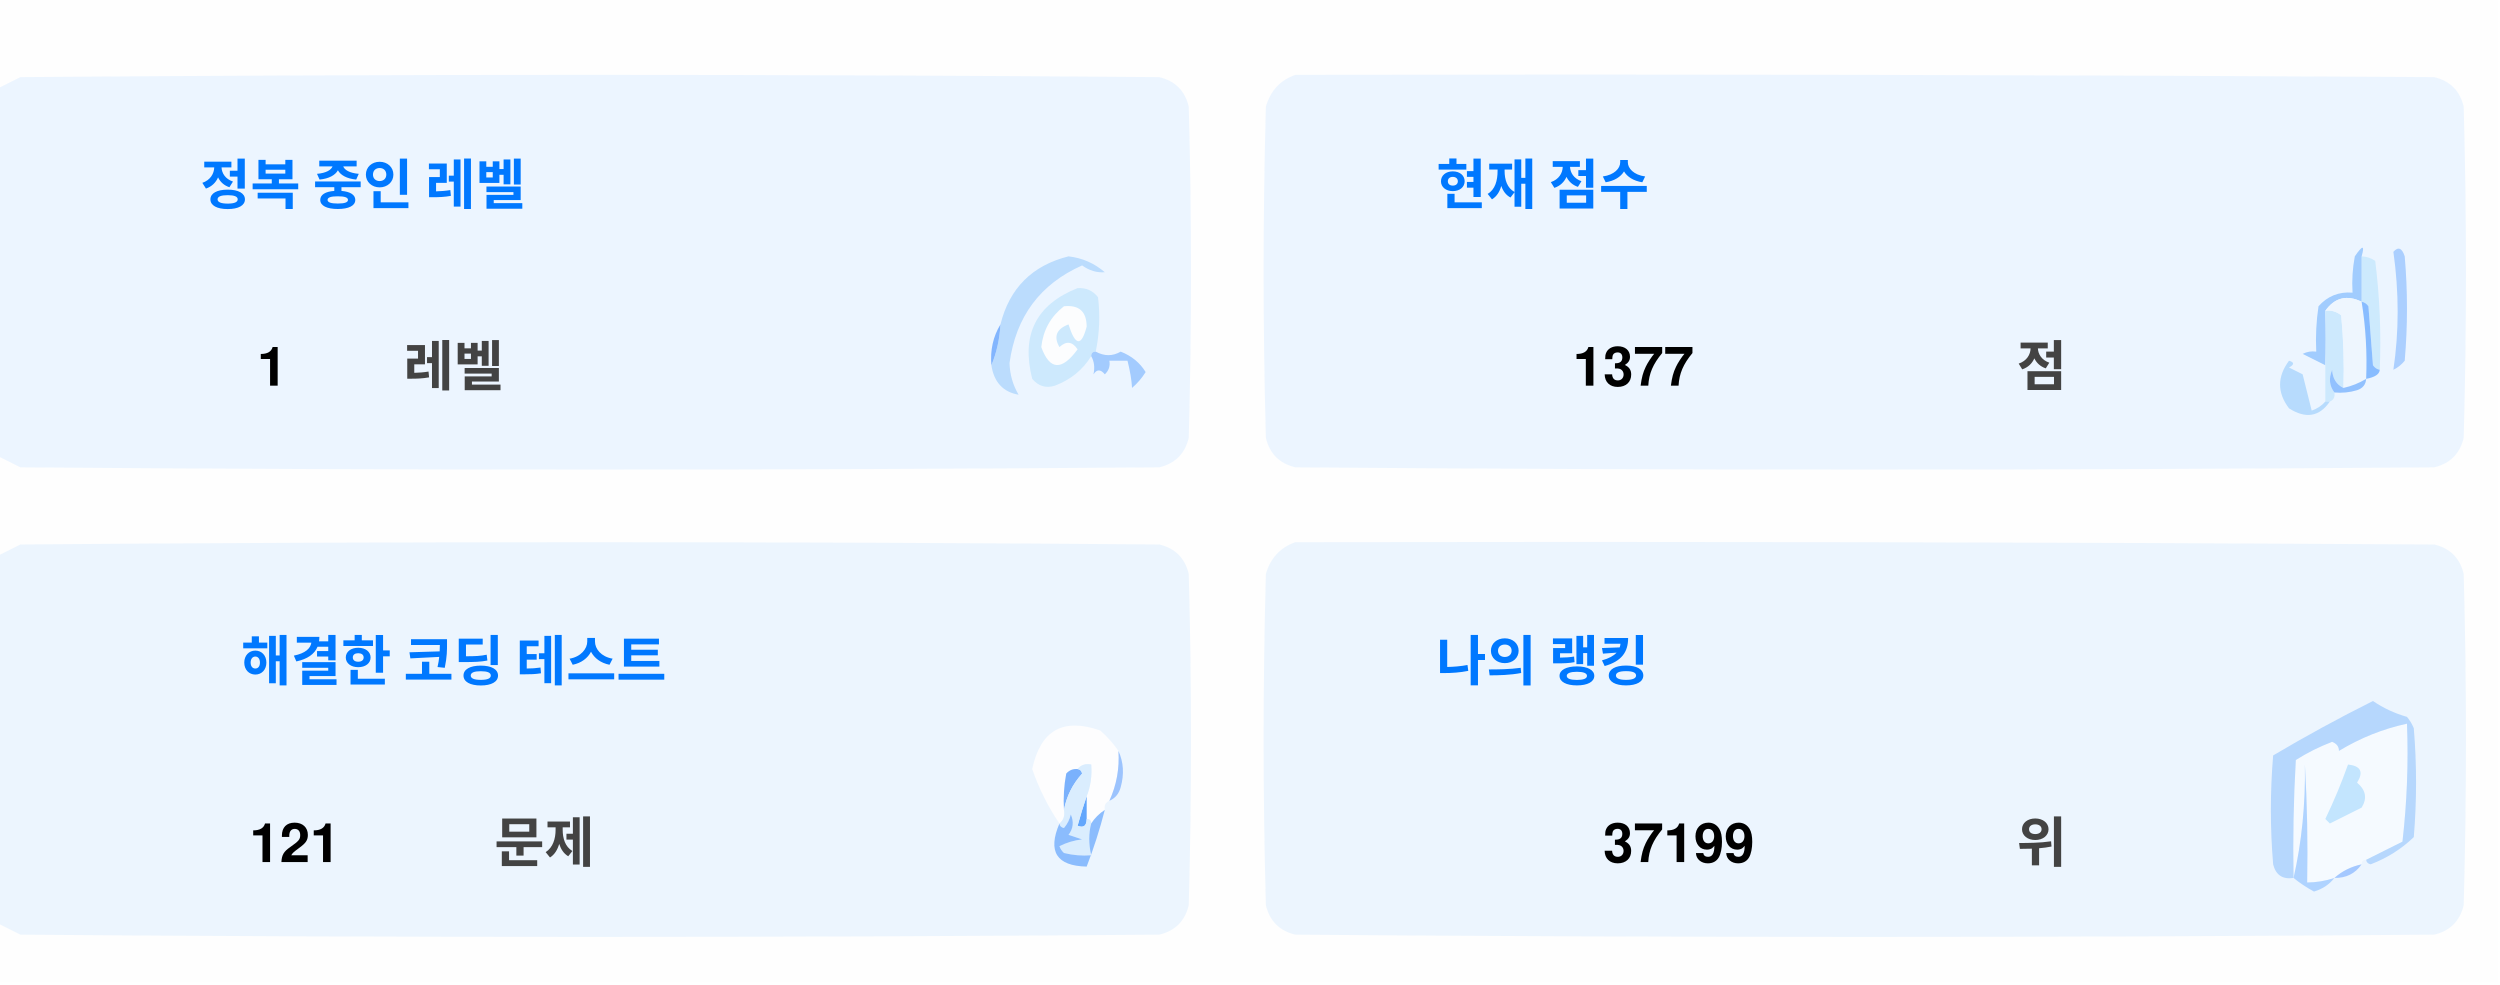
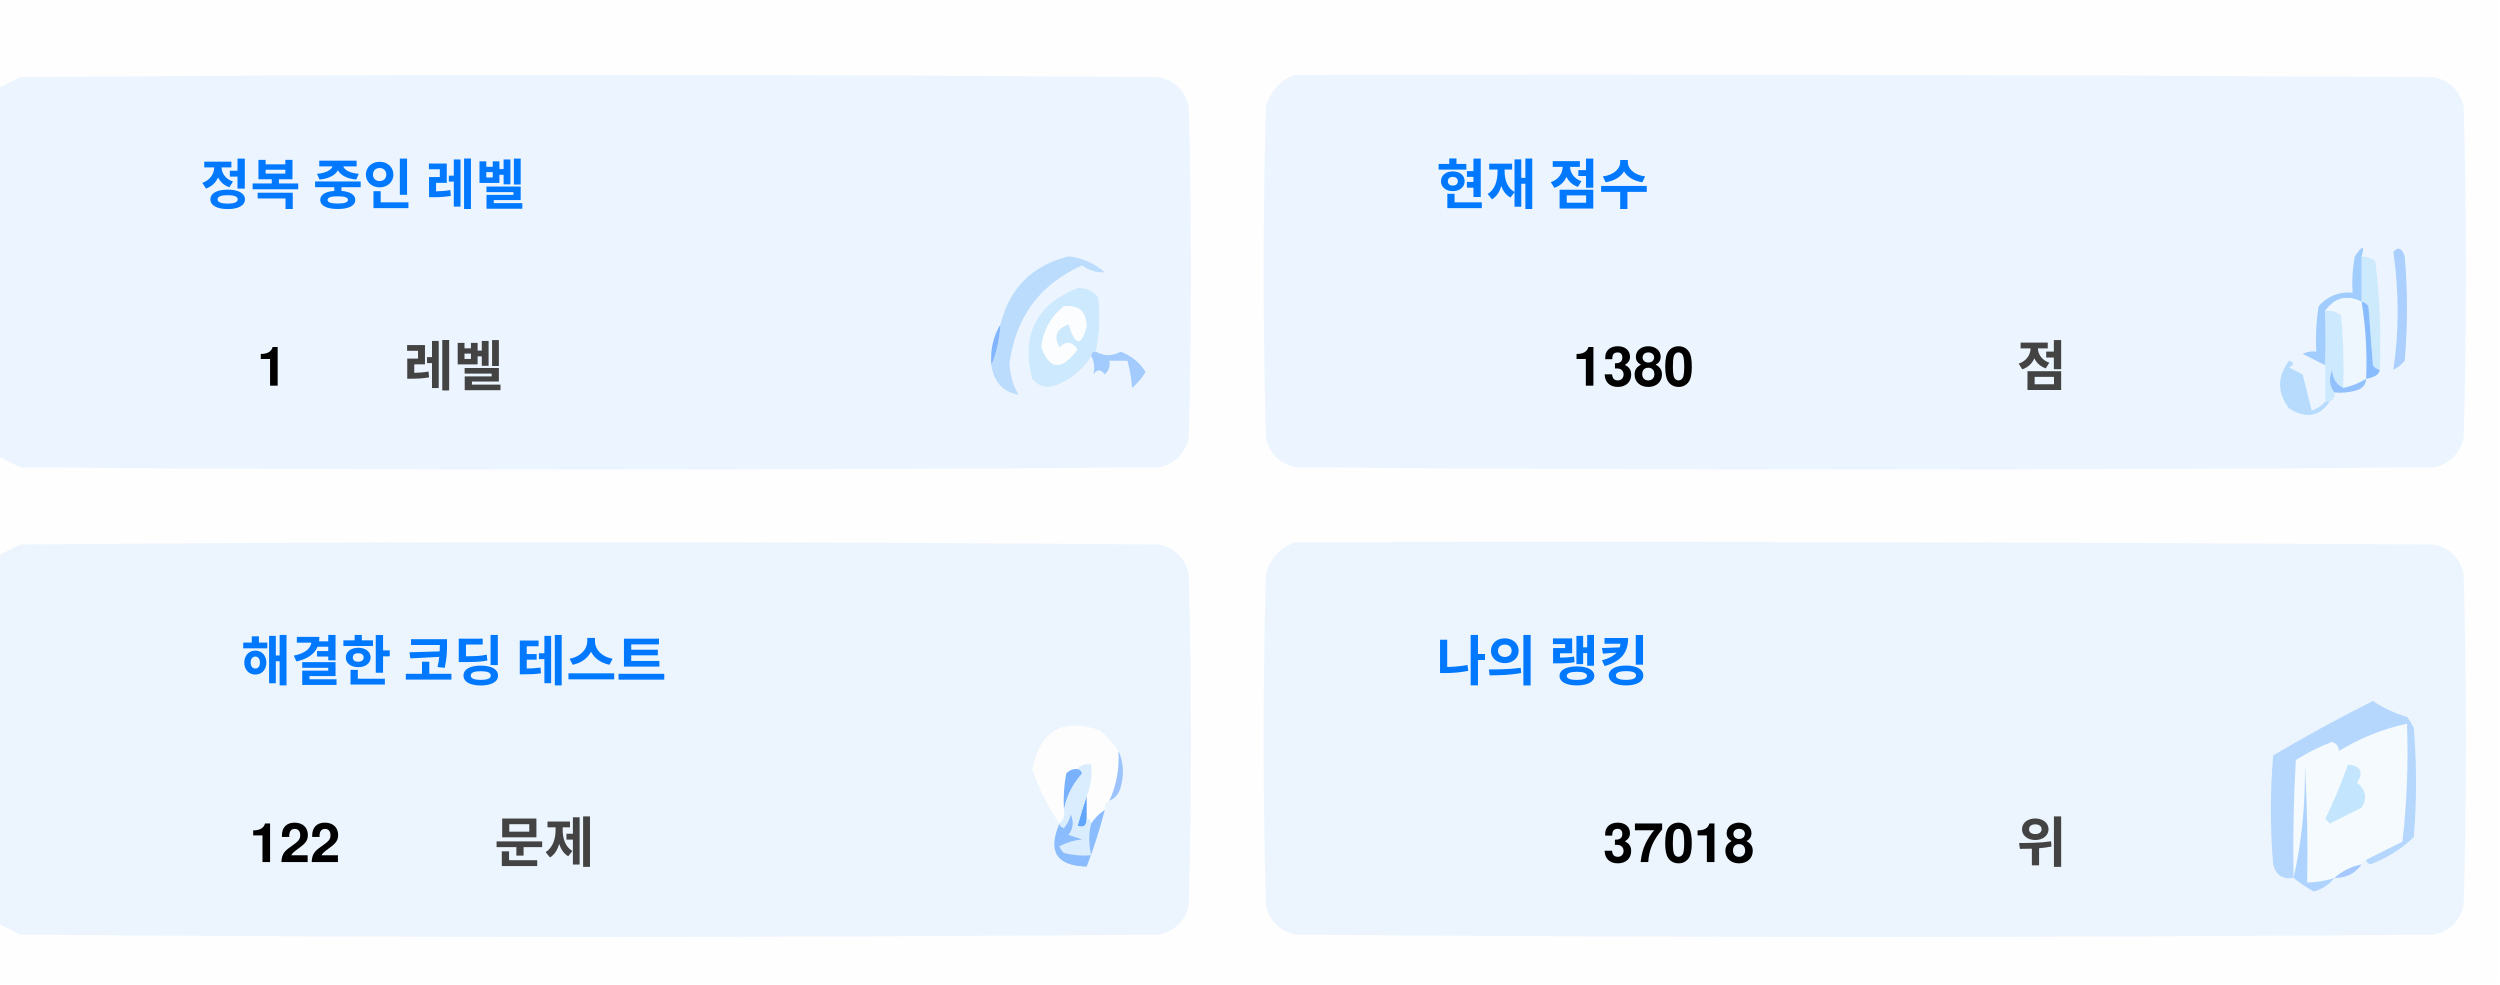
<svg xmlns="http://www.w3.org/2000/svg" version="1.1" width="551px" height="217px" style="shape-rendering:geometricPrecision; text-rendering:geometricPrecision; image-rendering:optimizeQuality; fill-rule:evenodd; clip-rule:evenodd">
  <style>.title {fill: #434343;font-size: 1rem;line-height: 1.5rem;font-weight: bold;font-family: -apple-system, BlinkMacSystemFont, Segoe UI, Helvetica, Arial, sans-serif, Apple Color Emoji, Segoe UI Emoji;}.desc {fill: #434343;font-size: 2.5rem;font-weight: bold;line-height: 1.5rem;font-family: -apple-system, BlinkMacSystemFont, Segoe UI, Helvetica, Arial, sans-serif, Apple Color Emoji, Segoe UI Emoji;}.desc-2 {fill: #434343;font-size: 1rem;font-weight: bold;line-height: 1.5rem;font-family: -apple-system, BlinkMacSystemFont, Segoe UI, Helvetica, Arial, sans-serif, Apple Color Emoji, Segoe UI Emoji;}.text, .desc {animation: twinkling 4s ease-in-out infinite;}@keyframes twinkling {40% { opacity: 1; }50% { opacity: 0.5; }60% { opacity: 1; }70% { opacity: 0.5; }80% { opacity: 1; }}</style>
  <g>
    <path style="opacity:1" fill="#fefefe" d="M -0.5,-0.5 C 183.167,-0.5 366.833,-0.5 550.5,-0.5C 550.5,71.833 550.5,144.167 550.5,216.5C 366.833,216.5 183.167,216.5 -0.5,216.5C -0.5,212.167 -0.5,207.833 -0.5,203.5C 1.14,204.32 2.807,205.153 4.5,206C 88.167,206.667 171.833,206.667 255.5,206C 259,205.167 261.167,203 262,199.5C 262.667,175.167 262.667,150.833 262,126.5C 261.167,123 259,120.833 255.5,120C 171.833,119.333 88.167,119.333 4.5,120C 2.807,120.847 1.14,121.68 -0.5,122.5C -0.5,115.167 -0.5,107.833 -0.5,100.5C 1.14,101.32 2.807,102.153 4.5,103C 88.167,103.667 171.833,103.667 255.5,103C 259,102.167 261.167,100 262,96.5C 262.667,72.167 262.667,47.833 262,23.5C 261.167,20 259,17.833 255.5,17C 171.833,16.333 88.167,16.333 4.5,17C 2.807,17.847 1.14,18.68 -0.5,19.5C -0.5,12.833 -0.5,6.167 -0.5,-0.5 Z" />
  </g>
  <g>
    <path style="opacity:1" fill="#ecf5ff" d="M -0.5,100.5 C -0.5,73.5 -0.5,46.5 -0.5,19.5C 1.14,18.68 2.807,17.847 4.5,17C 88.167,16.333 171.833,16.333 255.5,17C 259,17.833 261.167,20 262,23.5C 262.667,47.833 262.667,72.167 262,96.5C 261.167,100 259,102.167 255.5,103C 171.833,103.667 88.167,103.667 4.5,103C 2.807,102.153 1.14,101.32 -0.5,100.5 Z" />
  </g>
  <g>
    <path style="opacity:1" fill="#ecf5ff" d="M 285.5,16.5 C 369.167,16.333 452.834,16.5 536.5,17C 540,17.833 542.167,20 543,23.5C 543.667,47.833 543.667,72.167 543,96.5C 542.167,100 540,102.167 536.5,103C 452.833,103.667 369.167,103.667 285.5,103C 282,102.167 279.833,100 279,96.5C 278.333,72.167 278.333,47.833 279,23.5C 280.018,19.985 282.185,17.652 285.5,16.5 Z" />
  </g>
  <g>
    <path style="opacity:1" fill="#cdeafd" d="M 520.5,56.5 C 521.583,56.539 522.583,56.873 523.5,57.5C 524.498,65.472 524.831,73.472 524.5,81.5C 523.883,81.389 523.383,81.056 523,80.5C 522.667,76.167 522.333,71.833 522,67.5C 521.617,66.944 521.117,66.611 520.5,66.5C 520.5,63.167 520.5,59.833 520.5,56.5 Z" />
  </g>
  <g>
    <path style="opacity:1" fill="#abcfff" d="M 527.5,55.5 C 528.566,54.308 529.399,54.641 530,56.5C 530.667,64.167 530.667,71.833 530,79.5C 529.311,80.357 528.478,81.023 527.5,81.5C 528.758,73.08 528.758,64.414 527.5,55.5 Z" />
  </g>
  <g>
    <path style="opacity:1" fill="#bbdcfd" d="M 218.5,80.5 C 219.657,77.727 220.324,74.727 220.5,71.5C 222.49,63.51 227.49,58.51 235.5,56.5C 238.528,56.847 241.194,58.014 243.5,60C 241.744,60.141 240.078,59.641 238.5,58.5C 229.247,62.607 223.914,69.773 222.5,80C 222.565,82.526 223.232,84.859 224.5,87C 221.07,86.397 219.07,84.231 218.5,80.5 Z" />
  </g>
  <g>
    <path style="opacity:1" fill="#cde9fd" d="M 241.5,77.5 C 240.833,77.5 240.5,77.833 240.5,78.5C 238.628,81.529 235.961,83.695 232.5,85C 230.536,85.624 228.869,85.124 227.5,83.5C 225.021,73.791 228.354,67.124 237.5,63.5C 239.374,63.39 240.874,64.056 242,65.5C 242.497,69.524 242.331,73.524 241.5,77.5 Z" />
  </g>
  <g>
    <path style="opacity:1" fill="#fcfdfe" d="M 234.5,67.5 C 237.826,67.162 239.493,68.662 239.5,72C 238.334,76.434 237,76.267 235.5,71.5C 232.832,72.515 232.166,74.182 233.5,76.5C 235.017,75.089 236.351,75.256 237.5,77C 234.006,81.771 231.34,81.605 229.5,76.5C 229.904,72.771 231.571,69.771 234.5,67.5 Z" />
  </g>
  <g>
    <path style="opacity:1" fill="#a1ccfe" d="M 520.5,56.5 C 520.5,59.833 520.5,63.167 520.5,66.5C 517.238,64.922 514.572,65.589 512.5,68.5C 512.617,72.81 512.617,76.81 512.5,80.5C 510.86,79.68 509.193,78.847 507.5,78C 508.448,77.517 509.448,77.35 510.5,77.5C 510.335,74.15 510.502,70.817 511,67.5C 512.995,65.253 515.495,64.253 518.5,64.5C 518.336,61.813 518.503,59.146 519,56.5C 520.731,53.969 521.231,53.969 520.5,56.5 Z" />
  </g>
  <g>
    <path style="opacity:1" fill="#cde9fd" d="M 512.5,68.5 C 513.822,68.33 514.989,68.663 516,69.5C 516.499,74.823 516.666,80.156 516.5,85.5C 514.955,84.77 514.122,83.437 514,81.5C 513.22,83.387 513.387,85.054 514.5,86.5C 514.672,87.492 514.338,88.158 513.5,88.5C 513.167,88.5 512.833,88.5 512.5,88.5C 512.5,85.833 512.5,83.167 512.5,80.5C 512.617,76.81 512.617,72.81 512.5,68.5 Z" />
  </g>
  <g>
    <path style="opacity:1" fill="#eef6fe" d="M 520.5,66.5 C 521.407,72.106 521.74,77.773 521.5,83.5C 519.95,84.441 518.284,85.108 516.5,85.5C 516.666,80.156 516.499,74.823 516,69.5C 514.989,68.663 513.822,68.33 512.5,68.5C 514.572,65.589 517.238,64.922 520.5,66.5 Z" />
  </g>
  <g>
    <path style="opacity:1" fill="#88bcff" d="M 520.5,66.5 C 521.117,66.611 521.617,66.944 522,67.5C 522.333,71.833 522.667,76.167 523,80.5C 523.383,81.056 523.883,81.389 524.5,81.5C 524.445,82.469 523.445,83.136 521.5,83.5C 521.74,77.773 521.407,72.106 520.5,66.5 Z" />
  </g>
  <g>
    <path style="opacity:1" fill="#82b5fe" d="M 220.5,71.5 C 220.324,74.727 219.657,77.727 218.5,80.5C 218.215,77.171 218.882,74.171 220.5,71.5 Z" />
  </g>
  <g>
    <path style="opacity:1" fill="#a3cbfe" d="M 240.5,78.5 C 240.5,77.833 240.833,77.5 241.5,77.5C 243.391,78.536 245.224,78.536 247,77.5C 249.391,78.429 251.225,79.929 252.5,82C 251.681,83.319 250.681,84.486 249.5,85.5C 249.409,83.777 249.075,81.777 248.5,79.5C 247.167,79.5 245.833,79.5 244.5,79.5C 244.719,80.675 244.386,81.675 243.5,82.5C 242.575,81.359 241.741,81.359 241,82.5C 241.331,80.981 241.164,79.648 240.5,78.5 Z" />
  </g>
  <g>
    <path style="opacity:1" fill="#b7dbfd" d="M 512.5,88.5 C 512.833,88.5 513.167,88.5 513.5,88.5C 511.199,91.857 508.199,92.357 504.5,90C 501.872,86.535 501.872,83.035 504.5,79.5C 505.696,79.846 505.696,80.346 504.5,81C 505.5,81.5 506.5,82 507.5,82.5C 508.167,85.167 508.833,87.833 509.5,90.5C 510.739,90.058 511.739,89.391 512.5,88.5 Z" />
  </g>
  <g>
    <path style="opacity:1" fill="#92c1fe" d="M 516.5,85.5 C 518.284,85.108 519.95,84.441 521.5,83.5C 521.423,84.75 520.756,85.583 519.5,86C 517.866,86.493 516.199,86.66 514.5,86.5C 513.387,85.054 513.22,83.387 514,81.5C 514.122,83.437 514.955,84.77 516.5,85.5 Z" />
  </g>
  <g>
    <path style="opacity:1" fill="#ecf5fe" d="M -0.5,203.5 C -0.5,176.5 -0.5,149.5 -0.5,122.5C 1.14,121.68 2.807,120.847 4.5,120C 88.167,119.333 171.833,119.333 255.5,120C 259,120.833 261.167,123 262,126.5C 262.667,150.833 262.667,175.167 262,199.5C 261.167,203 259,205.167 255.5,206C 171.833,206.667 88.167,206.667 4.5,206C 2.807,205.153 1.14,204.32 -0.5,203.5 Z" />
  </g>
  <g>
    <path style="opacity:1" fill="#ecf5fe" d="M 285.5,119.5 C 369.167,119.333 452.834,119.5 536.5,120C 540,120.833 542.167,123 543,126.5C 543.667,150.833 543.667,175.167 543,199.5C 542.167,203 540,205.167 536.5,206C 452.833,206.667 369.167,206.667 285.5,206C 282,205.167 279.833,203 279,199.5C 278.333,175.167 278.333,150.833 279,126.5C 280.018,122.985 282.185,120.652 285.5,119.5 Z" />
  </g>
  <g>
    <path style="opacity:1" fill="#fdfdfe" d="M 246.5,165.5 C 246.758,169.367 246.092,173.034 244.5,176.5C 243.662,176.842 243.328,177.508 243.5,178.5C 242.272,179.306 241.272,180.306 240.5,181.5C 240.5,180.833 240.167,180.5 239.5,180.5C 239.5,178.833 239.5,177.167 239.5,175.5C 240.369,173.283 240.702,170.95 240.5,168.5C 239.209,168.263 238.209,168.596 237.5,169.5C 236.504,169.414 235.671,169.748 235,170.5C 234.503,173.146 234.336,175.813 234.5,178.5C 234.737,179.791 234.404,180.791 233.5,181.5C 230.986,177.806 228.986,173.806 227.5,169.5C 229.309,160.957 234.309,158.124 242.5,161C 244.07,162.397 245.404,163.897 246.5,165.5 Z" />
  </g>
  <g>
    <path style="opacity:1" fill="#f5faff" d="M 521.5,189.5 C 520.833,189.5 520.5,189.833 520.5,190.5C 518.181,190.992 516.181,191.992 514.5,193.5C 512.565,194.15 510.565,194.483 508.5,194.5C 508.666,185.827 508.5,177.16 508,168.5C 508.141,177.227 507.308,185.56 505.5,193.5C 505.334,184.827 505.5,176.16 506,167.5C 508.527,165.903 511.194,164.57 514,163.5C 515.011,163.892 515.511,164.559 515.5,165.5C 520.21,162.641 525.21,160.641 530.5,159.5C 530.831,168.192 530.498,176.859 529.5,185.5C 526.807,186.847 524.14,188.18 521.5,189.5 Z" />
  </g>
  <g>
    <path style="opacity:1" fill="#b6d7fd" d="M 521.5,189.5 C 524.14,188.18 526.807,186.847 529.5,185.5C 530.498,176.859 530.831,168.192 530.5,159.5C 525.21,160.641 520.21,162.641 515.5,165.5C 515.511,164.559 515.011,163.892 514,163.5C 511.194,164.57 508.527,165.903 506,167.5C 505.5,176.16 505.334,184.827 505.5,193.5C 503.089,193.863 501.589,192.863 501,190.5C 500.333,182.5 500.333,174.5 501,166.5C 508.173,162.246 515.507,158.246 523,154.5C 525.304,156.068 527.804,157.235 530.5,158C 531.126,158.75 531.626,159.584 532,160.5C 532.667,168.5 532.667,176.5 532,184.5C 529.292,187.111 526.125,189.111 522.5,190.5C 521.893,190.376 521.56,190.043 521.5,189.5 Z" />
  </g>
  <g>
    <path style="opacity:1" fill="#c3e5fe" d="M 517.5,168.5 C 520.317,168.801 520.984,170.134 519.5,172.5C 521.439,174.122 521.772,175.956 520.5,178C 518.167,179.167 515.833,180.333 513.5,181.5C 513.167,181.167 512.833,180.833 512.5,180.5C 514.414,176.515 516.081,172.515 517.5,168.5 Z" />
  </g>
  <g>
    <path style="opacity:1" fill="#7ab1fc" d="M 237.5,169.5 C 238.043,169.56 238.376,169.893 238.5,170.5C 236.395,172.836 235.062,175.503 234.5,178.5C 234.336,175.813 234.503,173.146 235,170.5C 235.671,169.748 236.504,169.414 237.5,169.5 Z" />
  </g>
  <g>
    <path style="opacity:1" fill="#afd3ff" d="M 514.5,193.5 C 513.378,194.947 511.878,195.947 510,196.5C 508.348,195.601 506.848,194.601 505.5,193.5C 507.308,185.56 508.141,177.227 508,168.5C 508.5,177.16 508.666,185.827 508.5,194.5C 510.565,194.483 512.565,194.15 514.5,193.5 Z" />
  </g>
  <g>
    <path style="opacity:1" fill="#9cc3fd" d="M 246.5,165.5 C 247.634,167.966 247.801,170.633 247,173.5C 246.623,174.942 245.79,175.942 244.5,176.5C 246.092,173.034 246.758,169.367 246.5,165.5 Z" />
  </g>
  <g>
    <path style="opacity:1" fill="#62a6fc" d="M 239.5,175.5 C 239.5,177.167 239.5,178.833 239.5,180.5C 239.483,182.028 238.816,182.528 237.5,182C 238.117,179.723 238.784,177.556 239.5,175.5 Z" />
  </g>
  <g>
    <path style="opacity:1" fill="#daedfe" d="M 237.5,169.5 C 238.209,168.596 239.209,168.263 240.5,168.5C 240.702,170.95 240.369,173.283 239.5,175.5C 238.784,177.556 238.117,179.723 237.5,182C 238.816,182.528 239.483,182.028 239.5,180.5C 240.167,180.5 240.5,180.833 240.5,181.5C 239.918,183.669 239.918,186.002 240.5,188.5C 238.473,188.662 236.473,188.495 234.5,188C 234.043,187.586 233.709,187.086 233.5,186.5C 235.078,185.702 236.744,185.202 238.5,185C 237.5,184.667 236.5,184.333 235.5,184C 236.554,182.612 236.72,181.112 236,179.5C 235.751,180.624 235.251,181.624 234.5,182.5C 233.893,182.376 233.56,182.043 233.5,181.5C 234.404,180.791 234.737,179.791 234.5,178.5C 235.062,175.503 236.395,172.836 238.5,170.5C 238.376,169.893 238.043,169.56 237.5,169.5 Z" />
  </g>
  <g>
    <path style="opacity:1" fill="#8bbcfd" d="M 243.5,178.5 C 242.395,182.803 241.062,186.969 239.5,191C 232.857,190.847 230.857,187.68 233.5,181.5C 233.56,182.043 233.893,182.376 234.5,182.5C 235.251,181.624 235.751,180.624 236,179.5C 236.72,181.112 236.554,182.612 235.5,184C 236.5,184.333 237.5,184.667 238.5,185C 236.744,185.202 235.078,185.702 233.5,186.5C 233.709,187.086 234.043,187.586 234.5,188C 236.473,188.495 238.473,188.662 240.5,188.5C 239.918,186.002 239.918,183.669 240.5,181.5C 241.272,180.306 242.272,179.306 243.5,178.5 Z" />
  </g>
  <g>
    <path style="opacity:1" fill="#a4c8ff" d="M 520.5,190.5 C 519.089,192.539 517.089,193.539 514.5,193.5C 516.181,191.992 518.181,190.992 520.5,190.5 Z" />
  </g>
  <text text-anchor="middle" x="80" y="45" class="title" style="fill:#0078ff;" stroke="#none" stroke-width="1">정복 중인 레벨</text>
  <text text-anchor="middle" x="60" y="85" class="desc" style="fill:#000000;" stroke="#none" stroke-width="1">1</text>
  <text text-anchor="middle" x="100" y="85" class="desc-2" style="fill:#434343;" stroke="#none" stroke-width="1">레벨</text>
  <text text-anchor="middle" x="340" y="45" class="title" style="fill:#0078ff;" stroke="#none" stroke-width="1">현재 점수</text>
-   <text text-anchor="middle" x="360" y="85" class="desc" style="fill:#000000;" stroke="#none" stroke-width="1">1377</text>
+   <text text-anchor="middle" x="360" y="85" class="desc" style="fill:#000000;" stroke="#none" stroke-width="1">1380</text>
  <text text-anchor="middle" x="450" y="85" class="desc-2" style="fill:#434343;" stroke="#none" stroke-width="1">점</text>
  <text text-anchor="middle" x="100" y="150" class="title" style="fill:#0078ff;" stroke="#none" stroke-width="1">해결한 코딩 테스트</text>
-   <text text-anchor="middle" x="65" y="190" class="desc" style="fill:#000000;" stroke="#none" stroke-width="1">121</text>
+   <text text-anchor="middle" x="65" y="190" class="desc" style="fill:#000000;" stroke="#none" stroke-width="1">122</text>
  <text text-anchor="middle" x="120" y="190" class="desc-2" style="fill:#434343;" stroke="#none" stroke-width="1">문제</text>
  <text text-anchor="middle" x="340" y="150" class="title" style="fill:#0078ff;" stroke="#none" stroke-width="1">나의 랭킹</text>
-   <text text-anchor="middle" x="370" y="190" class="desc" style="fill:#000000;" stroke="#none" stroke-width="1">37199</text>
+   <text text-anchor="middle" x="370" y="190" class="desc" style="fill:#000000;" stroke="#none" stroke-width="1">37018</text>
  <text text-anchor="middle" x="450" y="190" class="desc-2" style="fill:#434343;" stroke="#none" stroke-width="1">위</text>
</svg>
